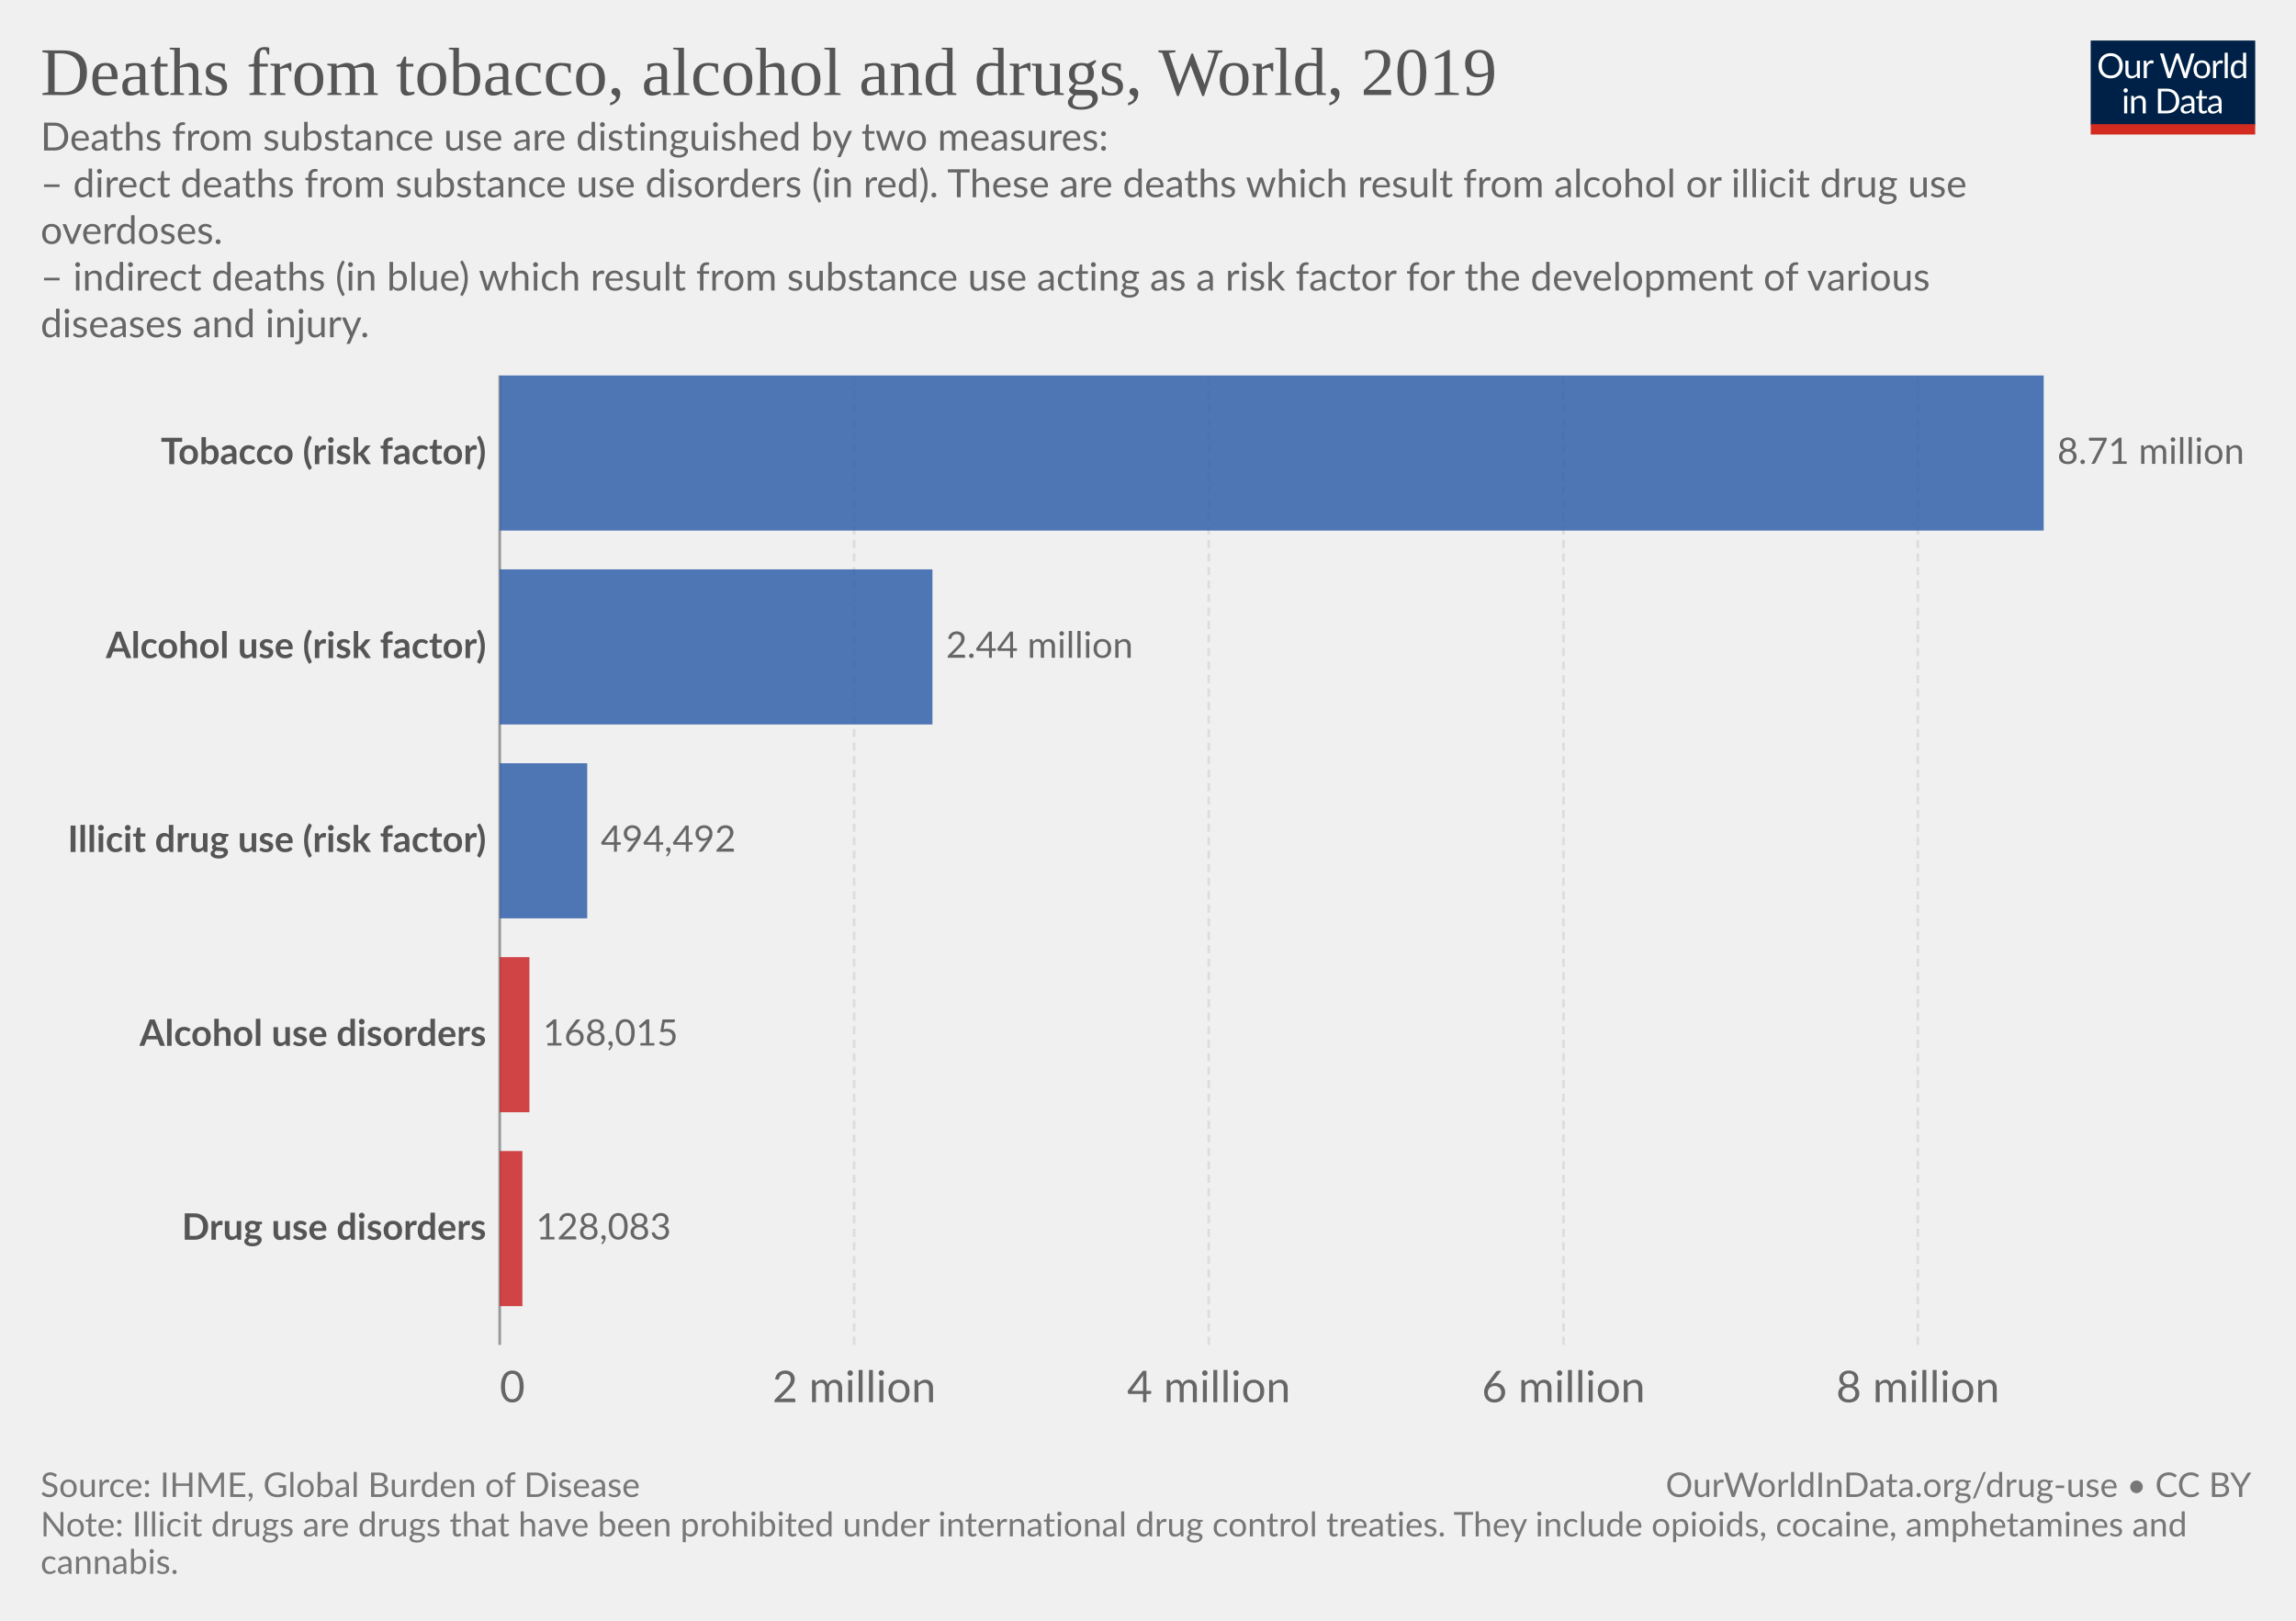
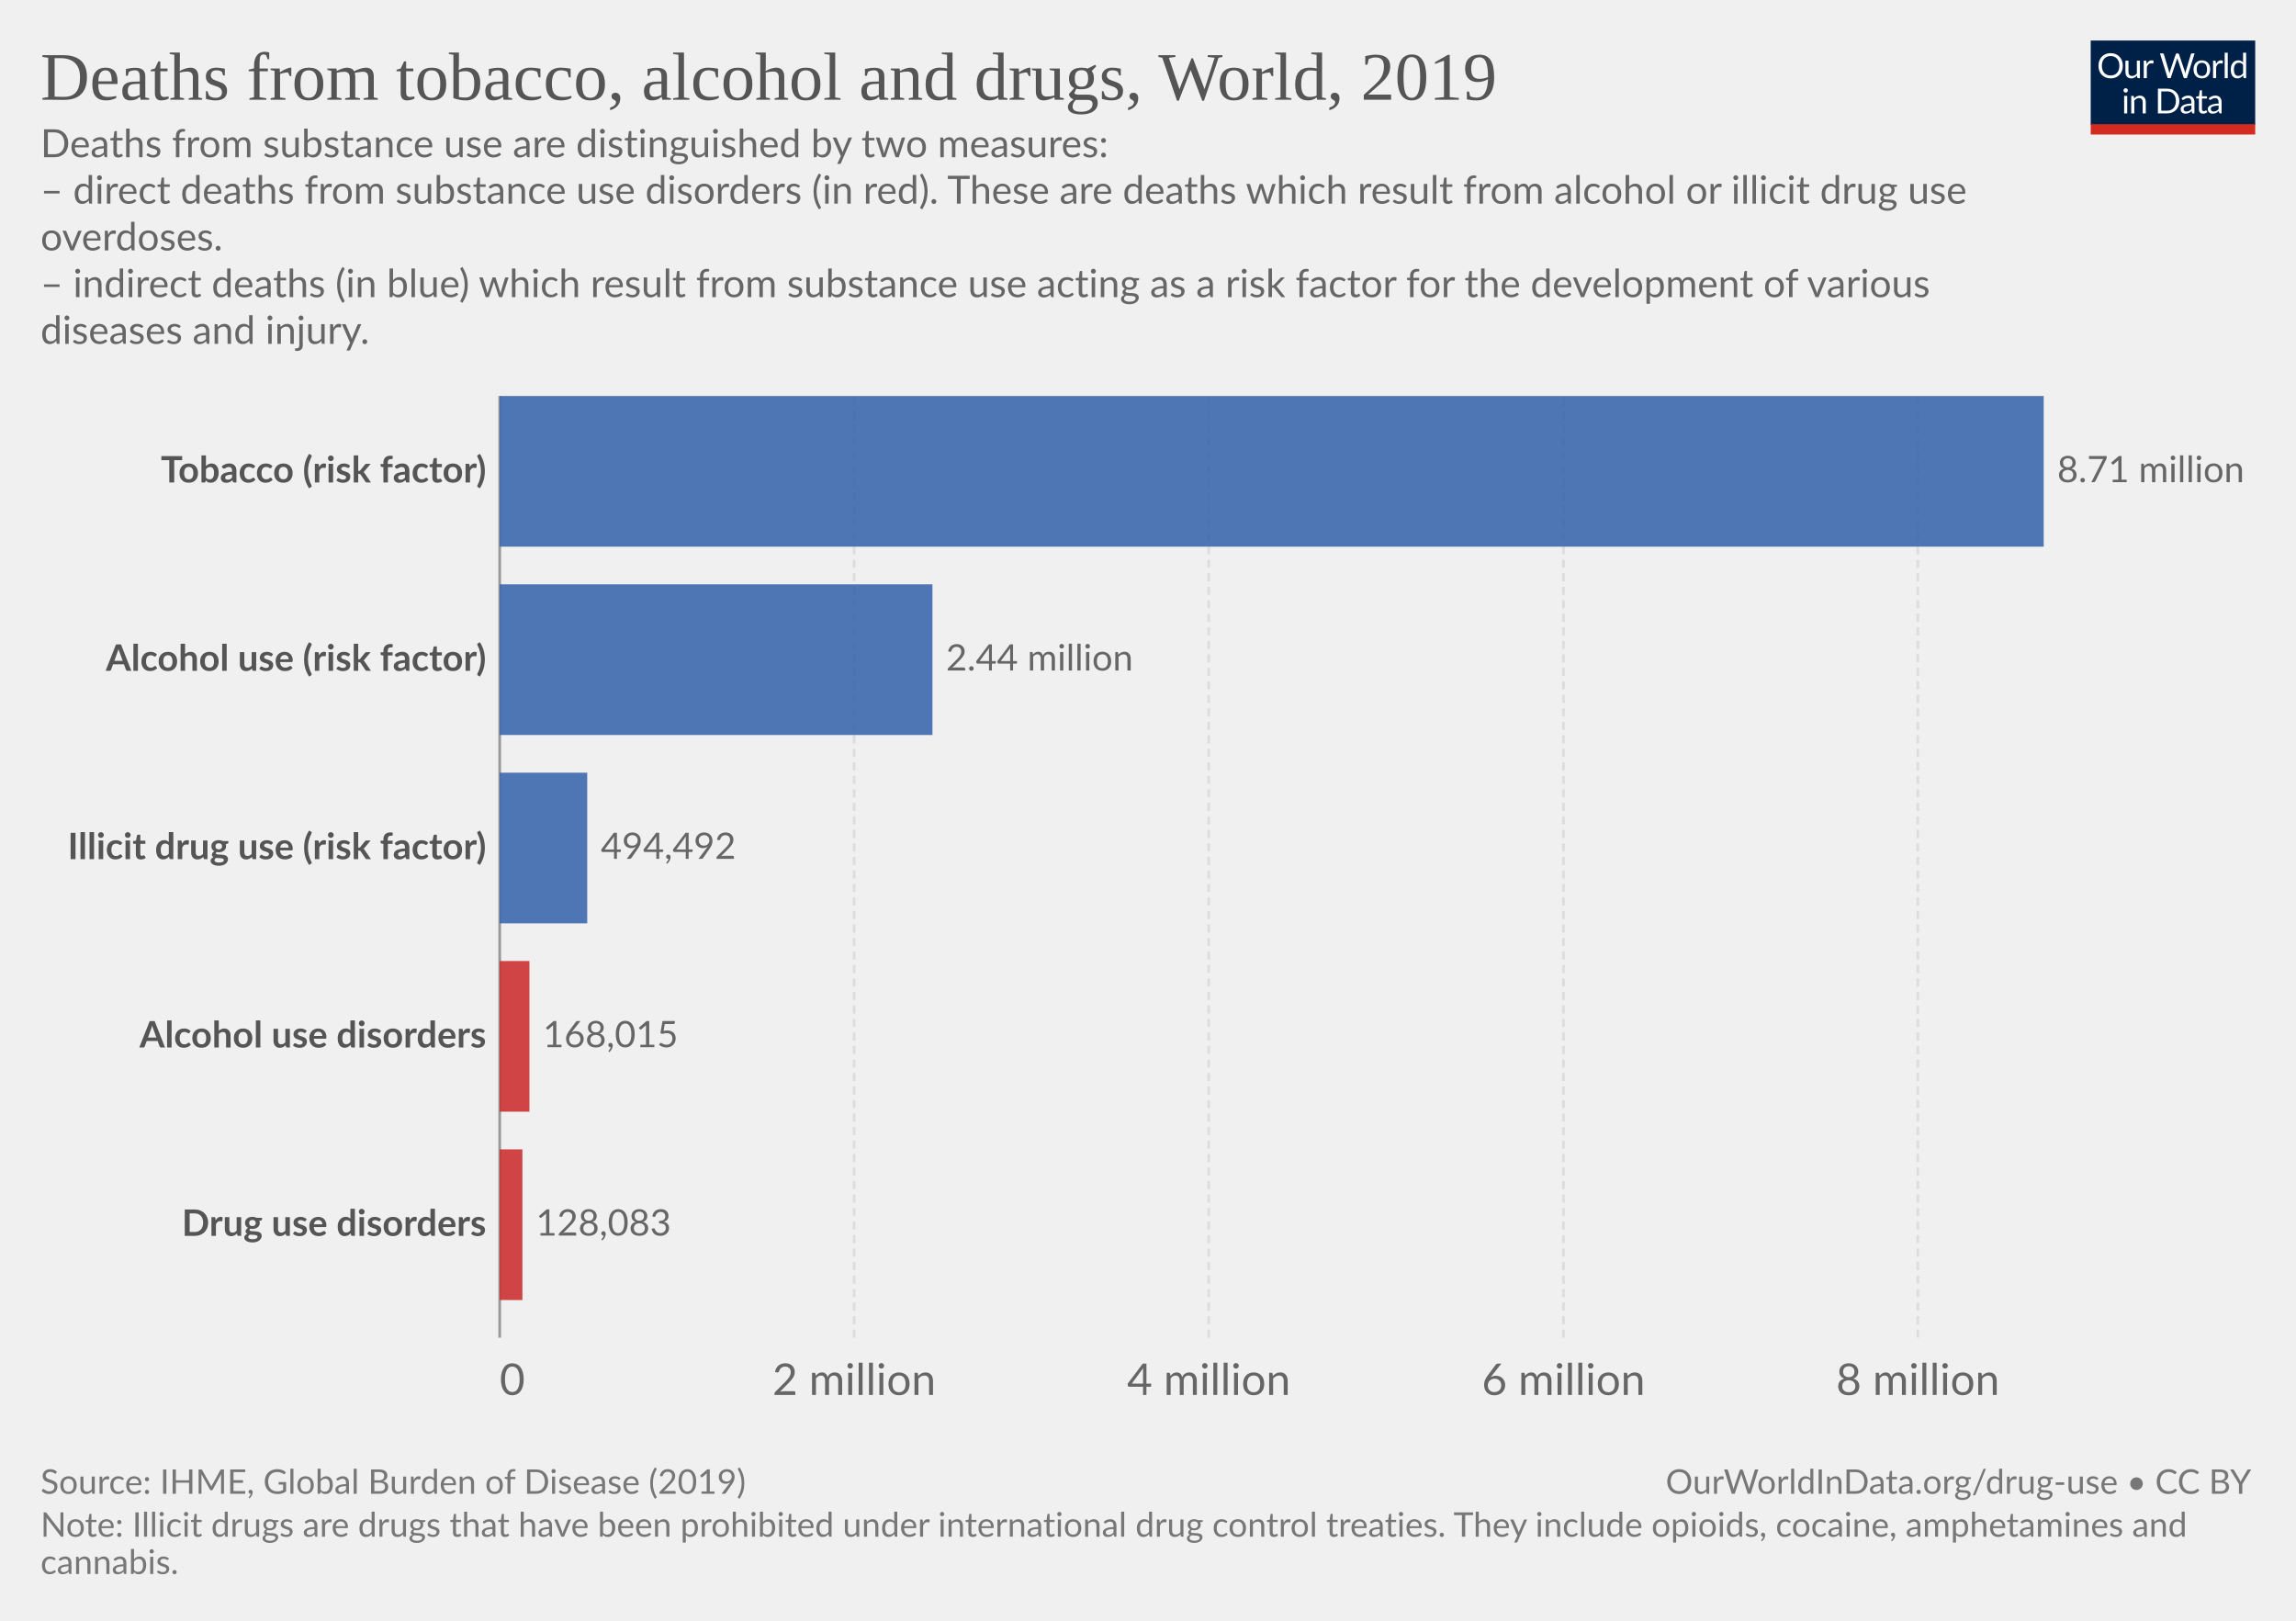
<svg xmlns="http://www.w3.org/2000/svg" version="1.1" style="font-family:Lato,'Helvetica Neue',Helvetica,Arial,sans-serif;font-size:18px;background-color:#fff;text-rendering:geometricPrecision;-webkit-font-smoothing:antialiased" width="850" height="600" viewBox="0 0 850 600">
  <g class="HeaderView">
    <g transform="matrix(.29 0 0 .29 774 15)">
      <svg className="owidLog" width="210" height="120" viewBox="0 0 210 120" fill="none">
        <g clip-path="url(#a)">
          <path d="M0 0h210v107.89H0V0z" fill="#002147" />
          <path d="M40.98 32.25c0 2.36-.38 4.53-1.12 6.51a14.26 14.26 0 0 1-8.1 8.4c-1.9.78-4.02 1.17-6.34 1.17a16.6 16.6 0 0 1-6.33-1.17 14.31 14.31 0 0 1-8.08-8.4 18.29 18.29 0 0 1-1.12-6.51c0-2.36.38-4.53 1.12-6.5.75-1.97 1.8-3.67 3.17-5.1a14.32 14.32 0 0 1 4.9-3.34c1.92-.8 4.03-1.19 6.34-1.19 2.32 0 4.43.4 6.34 1.19 1.92.8 3.56 1.9 4.93 3.34a14.87 14.87 0 0 1 3.17 5.1 18.1 18.1 0 0 1 1.12 6.5zm-4.38 0c0-1.94-.26-3.68-.8-5.22a10.91 10.91 0 0 0-2.24-3.89 9.68 9.68 0 0 0-3.52-2.46 11.95 11.95 0 0 0-4.62-.86c-1.68 0-3.21.28-4.6.86a9.88 9.88 0 0 0-3.54 2.46 10.91 10.91 0 0 0-2.24 3.9c-.53 1.53-.8 3.27-.8 5.2 0 1.94.27 3.68.8 5.22a11.17 11.17 0 0 0 2.24 3.9 10.01 10.01 0 0 0 3.55 2.44c1.38.56 2.9.83 4.6.83s3.24-.27 4.61-.83a9.8 9.8 0 0 0 3.52-2.44 11.17 11.17 0 0 0 2.25-3.9c.53-1.54.8-3.28.8-5.21zm26.22-6.54V48H60.5c-.56 0-.9-.27-1.05-.81l-.31-2.4a12.45 12.45 0 0 1-3.26 2.6c-1.2.64-2.58.96-4.13.96-1.22 0-2.3-.2-3.24-.6a6.52 6.52 0 0 1-2.33-1.7 7.37 7.37 0 0 1-1.43-2.67c-.3-1.04-.46-2.2-.46-3.45V25.7h3.91v14.22c0 1.68.38 2.99 1.15 3.91.77.93 1.96 1.39 3.54 1.39 1.16 0 2.24-.27 3.23-.82a10.42 10.42 0 0 0 2.8-2.28V25.7h3.91zm8.61 4.47a9.94 9.94 0 0 1 2.6-3.56 5.64 5.64 0 0 1 3.76-1.3c.47 0 .92.05 1.34.15.44.1.83.27 1.17.49l-.3 2.92c-.09.37-.3.55-.66.55-.2 0-.5-.04-.9-.13a6.21 6.21 0 0 0-3.24.18 4.23 4.23 0 0 0-1.47.92c-.42.4-.81.9-1.17 1.5-.33.58-.64 1.26-.92 2.02V48H67.7V25.71h2.25c.42 0 .72.08.88.25.16.16.27.44.33.83l.26 3.39zm61.16-13.7L122.75 48h-3.82l-7.99-24.05a21.95 21.95 0 0 1-.42-1.58 38.36 38.36 0 0 1-.44 1.58L102.05 48h-3.83L88.4 16.47h3.54c.38 0 .7.1.95.29.26.2.43.43.5.73l6.52 21.9.28 1.28.29 1.46.3-1.46.38-1.27 7.41-21.91c.1-.25.26-.48.51-.69.27-.22.58-.33.95-.33h1.23c.38 0 .69.1.92.29a1.77 1.77 0 0 1 .53.73l7.4 21.9a28.4 28.4 0 0 1 .68 2.62 29.52 29.52 0 0 1 .52-2.61l6.54-21.91a1.31 1.31 0 0 1 .48-.7c.27-.21.58-.32.95-.32h3.32zm9.35 8.88c1.63 0 3.1.27 4.4.82a9.43 9.43 0 0 1 5.46 5.94c.5 1.4.74 2.98.74 4.73 0 1.76-.25 3.34-.74 4.75a9.43 9.43 0 0 1-5.46 5.92c-1.3.52-2.77.79-4.4.79-1.64 0-3.12-.27-4.44-.8a9.42 9.42 0 0 1-3.35-2.3c-.92-1-1.63-2.2-2.13-3.61-.49-1.41-.73-3-.73-4.75s.24-3.33.73-4.73c.5-1.43 1.2-2.64 2.13-3.63a9.4 9.4 0 0 1 3.35-2.31c1.32-.55 2.8-.82 4.44-.82zm0 19.89c2.2 0 3.84-.73 4.93-2.2 1.08-1.48 1.63-3.54 1.63-6.18 0-2.66-.55-4.72-1.63-6.2-1.09-1.49-2.73-2.23-4.93-2.23-1.12 0-2.09.2-2.93.57a5.71 5.71 0 0 0-2.06 1.65 7.5 7.5 0 0 0-1.24 2.67c-.26 1.04-.4 2.22-.4 3.54 0 2.64.55 4.7 1.64 6.18 1.1 1.47 2.76 2.2 4.99 2.2zm17.97-15.07a9.94 9.94 0 0 1 2.6-3.56 5.64 5.64 0 0 1 3.76-1.3c.47 0 .91.05 1.34.15.44.1.83.27 1.16.49l-.28 2.92c-.09.37-.31.55-.66.55-.2 0-.5-.04-.9-.13a6.2 6.2 0 0 0-3.24.18 4.23 4.23 0 0 0-1.47.92c-.43.4-.82.9-1.17 1.5a13.1 13.1 0 0 0-.92 2.02V48h-3.94V25.71h2.24c.43 0 .72.08.88.25.17.16.28.44.33.83l.27 3.39zm15.04-14.59V48h-3.92V15.6h3.92zm19.55 15.43a6.22 6.22 0 0 0-2.38-2.05 6.7 6.7 0 0 0-2.86-.6c-2.07 0-3.66.75-4.77 2.23-1.12 1.48-1.68 3.6-1.68 6.33 0 1.46.13 2.7.38 3.74a7.29 7.29 0 0 0 1.1 2.56 4.35 4.35 0 0 0 1.78 1.45c.7.3 1.5.46 2.4.46 1.29 0 2.41-.3 3.36-.88a9.6 9.6 0 0 0 2.67-2.49V31.02zm3.91-15.43V48h-2.33c-.56 0-.9-.27-1.06-.81l-.35-2.71a12.13 12.13 0 0 1-3.25 2.77 8.28 8.28 0 0 1-4.23 1.06 7.31 7.31 0 0 1-6.14-2.9c-.73-.96-1.3-2.15-1.69-3.57a18.35 18.35 0 0 1 .07-9.48 11.29 11.29 0 0 1 1.89-3.7 8.7 8.7 0 0 1 7.06-3.34 7.96 7.96 0 0 1 6.12 2.62V15.59h3.91zM46.61 70.71V93H42.7V70.71h3.91zm.84-7c0 .39-.08.75-.24 1.09a2.81 2.81 0 0 1-1.52 1.47 2.67 2.67 0 0 1-2.16 0 2.9 2.9 0 0 1-1.45-1.47 2.67 2.67 0 0 1 0-2.16c.15-.35.35-.65.6-.9.25-.27.53-.47.85-.62a2.67 2.67 0 0 1 2.16 0c.35.15.65.35.9.62.27.25.47.55.62.9.16.34.24.7.24 1.08zm7.97 10.24c.49-.54 1-1.04 1.54-1.48a9.85 9.85 0 0 1 3.66-1.84 8.96 8.96 0 0 1 5.43.35c.94.4 1.72.97 2.33 1.71a7.36 7.36 0 0 1 1.43 2.67c.32 1.04.49 2.19.49 3.45V93h-3.94V78.81c0-1.69-.4-3-1.17-3.92-.76-.93-1.93-1.4-3.5-1.4a6.6 6.6 0 0 0-3.25.83c-1 .56-1.92 1.31-2.77 2.27V93h-3.94V70.71h2.35c.56 0 .9.28 1.04.82l.3 2.42zm57.7 3.3c0 2.36-.37 4.5-1.11 6.44a14.3 14.3 0 0 1-3.17 4.98 14.1 14.1 0 0 1-4.93 3.2c-1.9.76-4.02 1.13-6.33 1.13H85.8V61.47h11.77c2.31 0 4.42.39 6.33 1.15a13.8 13.8 0 0 1 8.1 8.18 17.75 17.75 0 0 1 1.12 6.45zm-4.37 0c0-1.94-.26-3.67-.8-5.2a10.94 10.94 0 0 0-2.23-3.87 9.57 9.57 0 0 0-3.53-2.42 12.23 12.23 0 0 0-4.61-.83h-7.5v24.62h7.5c1.7 0 3.24-.28 4.61-.84a9.7 9.7 0 0 0 3.53-2.4 10.94 10.94 0 0 0 2.24-3.87c.53-1.53.8-3.26.8-5.2zm19.8 5.72c-1.8.06-3.34.2-4.62.44-1.26.22-2.3.51-3.1.88-.8.36-1.37.8-1.74 1.3-.35.5-.53 1.05-.53 1.67 0 .58.1 1.1.3 1.52a3 3 0 0 0 .76 1.05c.34.27.73.46 1.17.6a6.13 6.13 0 0 0 1.45.17 7.28 7.28 0 0 0 3.5-.81 11.95 11.95 0 0 0 2.82-2.2v-4.62zm-12.65-9.11a12.73 12.73 0 0 1 3.98-2.66c1.43-.59 3-.88 4.73-.88 1.25 0 2.36.2 3.33.61a6.81 6.81 0 0 1 3.94 4.38c.33 1.04.5 2.19.5 3.43V93h-1.74a1.8 1.8 0 0 1-.88-.18c-.2-.13-.36-.38-.48-.74l-.44-2.12-1.72 1.46a9.48 9.48 0 0 1-3.74 1.7c-.69.15-1.46.23-2.3.23-.87 0-1.69-.12-2.45-.35a5.34 5.34 0 0 1-3.34-2.93 6.64 6.64 0 0 1-.49-2.64c0-.88.25-1.72.73-2.53a6.33 6.33 0 0 1 2.35-2.17c1.09-.63 2.5-1.15 4.25-1.54 1.75-.41 3.89-.65 6.42-.7v-1.75c0-1.73-.37-3.03-1.12-3.91-.75-.9-1.84-1.34-3.28-1.34-.97 0-1.78.12-2.44.37-.64.23-1.2.5-1.7.81l-1.23.82c-.33.23-.67.35-1 .35-.27 0-.5-.07-.69-.2a2.1 2.1 0 0 1-.48-.53l-.7-1.25zm27.67 19.5c-1.76 0-3.12-.5-4.07-1.48-.94-.98-1.41-2.4-1.41-4.25V74h-2.68a.9.9 0 0 1-.6-.2c-.16-.14-.24-.36-.24-.66v-1.56l3.65-.46.9-6.89a.9.9 0 0 1 .29-.52.88.88 0 0 1 .62-.22H142v7.67h6.44V74H142v13.38c0 .94.22 1.63.68 2.09.45.45 1.04.68 1.76.68a3.21 3.21 0 0 0 1.85-.53l.55-.35c.16-.12.3-.18.41-.18.2 0 .4.13.55.38l1.15 1.87a7.45 7.45 0 0 1-2.44 1.5 8.53 8.53 0 0 1-2.95.52zm19.68-10.4c-1.8.07-3.34.21-4.62.45-1.26.22-2.3.51-3.1.88-.8.36-1.37.8-1.74 1.3-.35.5-.53 1.05-.53 1.67 0 .58.1 1.1.3 1.52a2.9 2.9 0 0 0 .76 1.05c.34.27.73.46 1.17.6a6.13 6.13 0 0 0 1.45.17 7.3 7.3 0 0 0 3.5-.81 12.04 12.04 0 0 0 2.82-2.2v-4.62zm-12.65-9.1a12.72 12.72 0 0 1 3.99-2.66c1.42-.59 3-.88 4.72-.88 1.25 0 2.36.2 3.33.61a6.81 6.81 0 0 1 3.94 4.38c.33 1.04.5 2.19.5 3.43V93h-1.74a1.8 1.8 0 0 1-.88-.18c-.2-.13-.36-.38-.48-.74l-.44-2.12-1.72 1.46a9.48 9.48 0 0 1-3.74 1.7c-.69.15-1.46.23-2.3.23-.87 0-1.69-.12-2.45-.35a5.33 5.33 0 0 1-3.34-2.93 6.62 6.62 0 0 1-.49-2.64c0-.88.25-1.72.73-2.53a6.33 6.33 0 0 1 2.35-2.17c1.09-.63 2.5-1.15 4.25-1.54a31.2 31.2 0 0 1 6.42-.7v-1.75c0-1.73-.37-3.03-1.12-3.91-.75-.9-1.84-1.34-3.28-1.34-.97 0-1.78.12-2.44.37-.64.23-1.2.5-1.7.81l-1.22.82c-.34.23-.68.35-1.02.35-.26 0-.49-.07-.68-.2a1.88 1.88 0 0 1-.48-.53l-.7-1.25zM40.98 32.25c0 2.36-.38 4.53-1.12 6.51a14.26 14.26 0 0 1-8.1 8.4c-1.9.78-4.02 1.17-6.34 1.17a16.6 16.6 0 0 1-6.33-1.17 14.31 14.31 0 0 1-8.08-8.4 18.29 18.29 0 0 1-1.12-6.51c0-2.36.38-4.53 1.12-6.5.75-1.97 1.8-3.67 3.17-5.1a14.32 14.32 0 0 1 4.9-3.34c1.92-.8 4.03-1.19 6.34-1.19 2.32 0 4.43.4 6.34 1.19 1.92.8 3.56 1.9 4.93 3.34a14.87 14.87 0 0 1 3.17 5.1 18.1 18.1 0 0 1 1.12 6.5zm-4.38 0c0-1.94-.26-3.68-.8-5.22a10.91 10.91 0 0 0-2.24-3.89 9.68 9.68 0 0 0-3.52-2.46 11.95 11.95 0 0 0-4.62-.86c-1.68 0-3.21.28-4.6.86a9.88 9.88 0 0 0-3.54 2.46 10.91 10.91 0 0 0-2.24 3.9c-.53 1.53-.8 3.27-.8 5.2 0 1.94.27 3.68.8 5.22a11.17 11.17 0 0 0 2.24 3.9 10.01 10.01 0 0 0 3.55 2.44c1.38.56 2.9.83 4.6.83s3.24-.27 4.61-.83a9.8 9.8 0 0 0 3.52-2.44 11.17 11.17 0 0 0 2.25-3.9c.53-1.54.8-3.28.8-5.21zm26.22-6.54V48H60.5c-.56 0-.9-.27-1.05-.81l-.31-2.4a12.45 12.45 0 0 1-3.26 2.6c-1.2.64-2.58.96-4.13.96-1.22 0-2.3-.2-3.24-.6a6.52 6.52 0 0 1-2.33-1.7 7.37 7.37 0 0 1-1.43-2.67c-.3-1.04-.46-2.2-.46-3.45V25.7h3.91v14.22c0 1.68.38 2.99 1.15 3.91.77.93 1.96 1.39 3.54 1.39 1.16 0 2.24-.27 3.23-.82a10.42 10.42 0 0 0 2.8-2.28V25.7h3.91zm8.61 4.47a9.94 9.94 0 0 1 2.6-3.56 5.64 5.64 0 0 1 3.76-1.3c.47 0 .92.05 1.34.15.44.1.83.27 1.17.49l-.3 2.92c-.09.37-.3.55-.66.55-.2 0-.5-.04-.9-.13a6.21 6.21 0 0 0-3.24.18 4.23 4.23 0 0 0-1.47.92c-.42.4-.81.9-1.17 1.5-.33.58-.64 1.26-.92 2.02V48H67.7V25.71h2.25c.42 0 .72.08.88.25.16.16.27.44.33.83l.26 3.39zm61.16-13.7L122.75 48h-3.82l-7.99-24.05a21.95 21.95 0 0 1-.42-1.58 38.36 38.36 0 0 1-.44 1.58L102.05 48h-3.83L88.4 16.47h3.54c.38 0 .7.1.95.29.26.2.43.43.5.73l6.52 21.9.28 1.28.29 1.46.3-1.46.38-1.27 7.41-21.91c.1-.25.26-.48.51-.69.27-.22.58-.33.95-.33h1.23c.38 0 .69.1.92.29a1.77 1.77 0 0 1 .53.73l7.4 21.9a28.4 28.4 0 0 1 .68 2.62 29.52 29.52 0 0 1 .52-2.61l6.54-21.91a1.31 1.31 0 0 1 .48-.7c.27-.21.58-.32.95-.32h3.32zm9.35 8.88c1.63 0 3.1.27 4.4.82a9.43 9.43 0 0 1 5.46 5.94c.5 1.4.74 2.98.74 4.73 0 1.76-.25 3.34-.74 4.75a9.43 9.43 0 0 1-5.46 5.92c-1.3.52-2.77.79-4.4.79-1.64 0-3.12-.27-4.44-.8a9.42 9.42 0 0 1-3.35-2.3c-.92-1-1.63-2.2-2.13-3.61-.49-1.41-.73-3-.73-4.75s.24-3.33.73-4.73c.5-1.43 1.2-2.64 2.13-3.63a9.4 9.4 0 0 1 3.35-2.31c1.32-.55 2.8-.82 4.44-.82zm0 19.89c2.2 0 3.84-.73 4.93-2.2 1.08-1.48 1.63-3.54 1.63-6.18 0-2.66-.55-4.72-1.63-6.2-1.09-1.49-2.73-2.23-4.93-2.23-1.12 0-2.09.2-2.93.57a5.71 5.71 0 0 0-2.06 1.65 7.5 7.5 0 0 0-1.24 2.67c-.26 1.04-.4 2.22-.4 3.54 0 2.64.55 4.7 1.64 6.18 1.1 1.47 2.76 2.2 4.99 2.2zm17.97-15.07a9.94 9.94 0 0 1 2.6-3.56 5.64 5.64 0 0 1 3.76-1.3c.47 0 .91.05 1.34.15.44.1.83.27 1.16.49l-.28 2.92c-.09.37-.31.55-.66.55-.2 0-.5-.04-.9-.13a6.2 6.2 0 0 0-3.24.18 4.23 4.23 0 0 0-1.47.92c-.43.4-.82.9-1.17 1.5a13.1 13.1 0 0 0-.92 2.02V48h-3.94V25.71h2.24c.43 0 .72.08.88.25.17.16.28.44.33.83l.27 3.39zm15.04-14.59V48h-3.92V15.6h3.92zm19.55 15.43a6.22 6.22 0 0 0-2.38-2.05 6.7 6.7 0 0 0-2.86-.6c-2.07 0-3.66.75-4.77 2.23-1.12 1.48-1.68 3.6-1.68 6.33 0 1.46.13 2.7.38 3.74a7.29 7.29 0 0 0 1.1 2.56 4.35 4.35 0 0 0 1.78 1.45c.7.3 1.5.46 2.4.46 1.29 0 2.41-.3 3.36-.88a9.6 9.6 0 0 0 2.67-2.49V31.02zm3.91-15.43V48h-2.33c-.56 0-.9-.27-1.06-.81l-.35-2.71a12.13 12.13 0 0 1-3.25 2.77 8.28 8.28 0 0 1-4.23 1.06 7.31 7.31 0 0 1-6.14-2.9c-.73-.96-1.3-2.15-1.69-3.57a18.35 18.35 0 0 1 .07-9.48 11.29 11.29 0 0 1 1.89-3.7 8.7 8.7 0 0 1 7.06-3.34 7.96 7.96 0 0 1 6.12 2.62V15.59h3.91zM46.61 70.71V93H42.7V70.71h3.91zm.84-7c0 .39-.08.75-.24 1.09a2.81 2.81 0 0 1-1.52 1.47 2.67 2.67 0 0 1-2.16 0 2.9 2.9 0 0 1-1.45-1.47 2.67 2.67 0 0 1 0-2.16c.15-.35.35-.65.6-.9.25-.27.53-.47.85-.62a2.67 2.67 0 0 1 2.16 0c.35.15.65.35.9.62.27.25.47.55.62.9.16.34.24.7.24 1.08zm7.97 10.24c.49-.54 1-1.04 1.54-1.48a9.85 9.85 0 0 1 3.66-1.84 8.96 8.96 0 0 1 5.43.35c.94.4 1.72.97 2.33 1.71a7.36 7.36 0 0 1 1.43 2.67c.32 1.04.49 2.19.49 3.45V93h-3.94V78.81c0-1.69-.4-3-1.17-3.92-.76-.93-1.93-1.4-3.5-1.4a6.6 6.6 0 0 0-3.25.83c-1 .56-1.92 1.31-2.77 2.27V93h-3.94V70.71h2.35c.56 0 .9.28 1.04.82l.3 2.42zm57.7 3.3c0 2.36-.37 4.5-1.11 6.44a14.3 14.3 0 0 1-3.17 4.98 14.1 14.1 0 0 1-4.93 3.2c-1.9.76-4.02 1.13-6.33 1.13H85.8V61.47h11.77c2.31 0 4.42.39 6.33 1.15a13.8 13.8 0 0 1 8.1 8.18 17.75 17.75 0 0 1 1.12 6.45zm-4.37 0c0-1.94-.26-3.67-.8-5.2a10.94 10.94 0 0 0-2.23-3.87 9.57 9.57 0 0 0-3.53-2.42 12.23 12.23 0 0 0-4.61-.83h-7.5v24.62h7.5c1.7 0 3.24-.28 4.61-.84a9.7 9.7 0 0 0 3.53-2.4 10.94 10.94 0 0 0 2.24-3.87c.53-1.53.8-3.26.8-5.2zm19.8 5.72c-1.8.06-3.34.2-4.62.44-1.26.22-2.3.51-3.1.88-.8.36-1.37.8-1.74 1.3-.35.5-.53 1.05-.53 1.67 0 .58.1 1.1.3 1.52a3 3 0 0 0 .76 1.05c.34.27.73.46 1.17.6a6.13 6.13 0 0 0 1.45.17 7.28 7.28 0 0 0 3.5-.81 11.95 11.95 0 0 0 2.82-2.2v-4.62zm-12.65-9.11a12.73 12.73 0 0 1 3.98-2.66c1.43-.59 3-.88 4.73-.88 1.25 0 2.36.2 3.33.61a6.81 6.81 0 0 1 3.94 4.38c.33 1.04.5 2.19.5 3.43V93h-1.74a1.8 1.8 0 0 1-.88-.18c-.2-.13-.36-.38-.48-.74l-.44-2.12-1.72 1.46a9.48 9.48 0 0 1-3.74 1.7c-.69.15-1.46.23-2.3.23-.87 0-1.69-.12-2.45-.35a5.34 5.34 0 0 1-3.34-2.93 6.64 6.64 0 0 1-.49-2.64c0-.88.25-1.72.73-2.53a6.33 6.33 0 0 1 2.35-2.17c1.09-.63 2.5-1.15 4.25-1.54 1.75-.41 3.89-.65 6.42-.7v-1.75c0-1.73-.37-3.03-1.12-3.91-.75-.9-1.84-1.34-3.28-1.34-.97 0-1.78.12-2.44.37-.64.23-1.2.5-1.7.81l-1.23.82c-.33.23-.67.35-1 .35-.27 0-.5-.07-.69-.2a2.1 2.1 0 0 1-.48-.53l-.7-1.25zm27.67 19.5c-1.76 0-3.12-.5-4.07-1.48-.94-.98-1.41-2.4-1.41-4.25V74h-2.68a.9.9 0 0 1-.6-.2c-.16-.14-.24-.36-.24-.66v-1.56l3.65-.46.9-6.89a.9.9 0 0 1 .29-.52.88.88 0 0 1 .62-.22H142v7.67h6.44V74H142v13.38c0 .94.22 1.63.68 2.09.45.45 1.04.68 1.76.68a3.21 3.21 0 0 0 1.85-.53l.55-.35c.16-.12.3-.18.41-.18.2 0 .4.13.55.38l1.15 1.87a7.45 7.45 0 0 1-2.44 1.5 8.53 8.53 0 0 1-2.95.52zm19.68-10.4c-1.8.07-3.34.21-4.62.45-1.26.22-2.3.51-3.1.88-.8.36-1.37.8-1.74 1.3-.35.5-.53 1.05-.53 1.67 0 .58.1 1.1.3 1.52a2.9 2.9 0 0 0 .76 1.05c.34.27.73.46 1.17.6a6.13 6.13 0 0 0 1.45.17 7.3 7.3 0 0 0 3.5-.81 12.04 12.04 0 0 0 2.82-2.2v-4.62zm-12.65-9.1a12.72 12.72 0 0 1 3.99-2.66c1.42-.59 3-.88 4.72-.88 1.25 0 2.36.2 3.33.61a6.81 6.81 0 0 1 3.94 4.38c.33 1.04.5 2.19.5 3.43V93h-1.74a1.8 1.8 0 0 1-.88-.18c-.2-.13-.36-.38-.48-.74l-.44-2.12-1.72 1.46a9.48 9.48 0 0 1-3.74 1.7c-.69.15-1.46.23-2.3.23-.87 0-1.69-.12-2.45-.35a5.33 5.33 0 0 1-3.34-2.93 6.62 6.62 0 0 1-.49-2.64c0-.88.25-1.72.73-2.53a6.33 6.33 0 0 1 2.35-2.17c1.09-.63 2.5-1.15 4.25-1.54a31.2 31.2 0 0 1 6.42-.7v-1.75c0-1.73-.37-3.03-1.12-3.91-.75-.9-1.84-1.34-3.28-1.34-.97 0-1.78.12-2.44.37-.64.23-1.2.5-1.7.81l-1.22.82c-.34.23-.68.35-1.02.35-.26 0-.49-.07-.68-.2a1.88 1.88 0 0 1-.48-.53l-.7-1.25zM40.98 32.25c0 2.36-.38 4.53-1.12 6.51a14.26 14.26 0 0 1-8.1 8.4c-1.9.78-4.02 1.17-6.34 1.17a16.6 16.6 0 0 1-6.33-1.17 14.31 14.31 0 0 1-8.08-8.4 18.29 18.29 0 0 1-1.12-6.51c0-2.36.38-4.53 1.12-6.5.75-1.97 1.8-3.67 3.17-5.1a14.32 14.32 0 0 1 4.9-3.34c1.92-.8 4.03-1.19 6.34-1.19 2.32 0 4.43.4 6.34 1.19 1.92.8 3.56 1.9 4.93 3.34a14.87 14.87 0 0 1 3.17 5.1 18.1 18.1 0 0 1 1.12 6.5zm-4.38 0c0-1.94-.26-3.68-.8-5.22a10.91 10.91 0 0 0-2.24-3.89 9.68 9.68 0 0 0-3.52-2.46 11.95 11.95 0 0 0-4.62-.86c-1.68 0-3.21.28-4.6.86a9.88 9.88 0 0 0-3.54 2.46 10.91 10.91 0 0 0-2.24 3.9c-.53 1.53-.8 3.27-.8 5.2 0 1.94.27 3.68.8 5.22a11.17 11.17 0 0 0 2.24 3.9 10.01 10.01 0 0 0 3.55 2.44c1.38.56 2.9.83 4.6.83s3.24-.27 4.61-.83a9.8 9.8 0 0 0 3.52-2.44 11.17 11.17 0 0 0 2.25-3.9c.53-1.54.8-3.28.8-5.21zm26.22-6.54V48H60.5c-.56 0-.9-.27-1.05-.81l-.31-2.4a12.45 12.45 0 0 1-3.26 2.6c-1.2.64-2.58.96-4.13.96-1.22 0-2.3-.2-3.24-.6a6.52 6.52 0 0 1-2.33-1.7 7.37 7.37 0 0 1-1.43-2.67c-.3-1.04-.46-2.2-.46-3.45V25.7h3.91v14.22c0 1.68.38 2.99 1.15 3.91.77.93 1.96 1.39 3.54 1.39 1.16 0 2.24-.27 3.23-.82a10.42 10.42 0 0 0 2.8-2.28V25.7h3.91zm8.61 4.47a9.94 9.94 0 0 1 2.6-3.56 5.64 5.64 0 0 1 3.76-1.3c.47 0 .92.05 1.34.15.44.1.83.27 1.17.49l-.3 2.92c-.09.37-.3.55-.66.55-.2 0-.5-.04-.9-.13a6.21 6.21 0 0 0-3.24.18 4.23 4.23 0 0 0-1.47.92c-.42.4-.81.9-1.17 1.5-.33.58-.64 1.26-.92 2.02V48H67.7V25.71h2.25c.42 0 .72.08.88.25.16.16.27.44.33.83l.26 3.39zm61.16-13.7L122.75 48h-3.82l-7.99-24.05a21.95 21.95 0 0 1-.42-1.58 38.36 38.36 0 0 1-.44 1.58L102.05 48h-3.83L88.4 16.47h3.54c.38 0 .7.1.95.29.26.2.43.43.5.73l6.52 21.9.28 1.28.29 1.46.3-1.46.38-1.27 7.41-21.91c.1-.25.26-.48.51-.69.27-.22.58-.33.95-.33h1.23c.38 0 .69.1.92.29a1.77 1.77 0 0 1 .53.73l7.4 21.9a28.4 28.4 0 0 1 .68 2.62 29.52 29.52 0 0 1 .52-2.61l6.54-21.91a1.31 1.31 0 0 1 .48-.7c.27-.21.58-.32.95-.32h3.32zm9.35 8.88c1.63 0 3.1.27 4.4.82a9.43 9.43 0 0 1 5.46 5.94c.5 1.4.74 2.98.74 4.73 0 1.76-.25 3.34-.74 4.75a9.43 9.43 0 0 1-5.46 5.92c-1.3.52-2.77.79-4.4.79-1.64 0-3.12-.27-4.44-.8a9.42 9.42 0 0 1-3.35-2.3c-.92-1-1.63-2.2-2.13-3.61-.49-1.41-.73-3-.73-4.75s.24-3.33.73-4.73c.5-1.43 1.2-2.64 2.13-3.63a9.4 9.4 0 0 1 3.35-2.31c1.32-.55 2.8-.82 4.44-.82zm0 19.89c2.2 0 3.84-.73 4.93-2.2 1.08-1.48 1.63-3.54 1.63-6.18 0-2.66-.55-4.72-1.63-6.2-1.09-1.49-2.73-2.23-4.93-2.23-1.12 0-2.09.2-2.93.57a5.71 5.71 0 0 0-2.06 1.65 7.5 7.5 0 0 0-1.24 2.67c-.26 1.04-.4 2.22-.4 3.54 0 2.64.55 4.7 1.64 6.18 1.1 1.47 2.76 2.2 4.99 2.2zm17.97-15.07a9.94 9.94 0 0 1 2.6-3.56 5.64 5.64 0 0 1 3.76-1.3c.47 0 .91.05 1.34.15.44.1.83.27 1.16.49l-.28 2.92c-.09.37-.31.55-.66.55-.2 0-.5-.04-.9-.13a6.2 6.2 0 0 0-3.24.18 4.23 4.23 0 0 0-1.47.92c-.43.4-.82.9-1.17 1.5a13.1 13.1 0 0 0-.92 2.02V48h-3.94V25.71h2.24c.43 0 .72.08.88.25.17.16.28.44.33.83l.27 3.39zm15.04-14.59V48h-3.92V15.6h3.92zm19.55 15.43a6.22 6.22 0 0 0-2.38-2.05 6.7 6.7 0 0 0-2.86-.6c-2.07 0-3.66.75-4.77 2.23-1.12 1.48-1.68 3.6-1.68 6.33 0 1.46.13 2.7.38 3.74a7.29 7.29 0 0 0 1.1 2.56 4.35 4.35 0 0 0 1.78 1.45c.7.3 1.5.46 2.4.46 1.29 0 2.41-.3 3.36-.88a9.6 9.6 0 0 0 2.67-2.49V31.02zm3.91-15.43V48h-2.33c-.56 0-.9-.27-1.06-.81l-.35-2.71a12.13 12.13 0 0 1-3.25 2.77 8.28 8.28 0 0 1-4.23 1.06 7.31 7.31 0 0 1-6.14-2.9c-.73-.96-1.3-2.15-1.69-3.57a18.35 18.35 0 0 1 .07-9.48 11.29 11.29 0 0 1 1.89-3.7 8.7 8.7 0 0 1 7.06-3.34 7.96 7.96 0 0 1 6.12 2.62V15.59h3.91zM46.61 70.71V93H42.7V70.71h3.91zm.84-7c0 .39-.08.75-.24 1.09a2.81 2.81 0 0 1-1.52 1.47 2.67 2.67 0 0 1-2.16 0 2.9 2.9 0 0 1-1.45-1.47 2.67 2.67 0 0 1 0-2.16c.15-.35.35-.65.6-.9.25-.27.53-.47.85-.62a2.67 2.67 0 0 1 2.16 0c.35.15.65.35.9.62.27.25.47.55.62.9.16.34.24.7.24 1.08zm7.97 10.24c.49-.54 1-1.04 1.54-1.48a9.85 9.85 0 0 1 3.66-1.84 8.96 8.96 0 0 1 5.43.35c.94.4 1.72.97 2.33 1.71a7.36 7.36 0 0 1 1.43 2.67c.32 1.04.49 2.19.49 3.45V93h-3.94V78.81c0-1.69-.4-3-1.17-3.92-.76-.93-1.93-1.4-3.5-1.4a6.6 6.6 0 0 0-3.25.83c-1 .56-1.92 1.31-2.77 2.27V93h-3.94V70.71h2.35c.56 0 .9.28 1.04.82l.3 2.42zm57.7 3.3c0 2.36-.37 4.5-1.11 6.44a14.3 14.3 0 0 1-3.17 4.98 14.1 14.1 0 0 1-4.93 3.2c-1.9.76-4.02 1.13-6.33 1.13H85.8V61.47h11.77c2.31 0 4.42.39 6.33 1.15a13.8 13.8 0 0 1 8.1 8.18 17.75 17.75 0 0 1 1.12 6.45zm-4.37 0c0-1.94-.26-3.67-.8-5.2a10.94 10.94 0 0 0-2.23-3.87 9.57 9.57 0 0 0-3.53-2.42 12.23 12.23 0 0 0-4.61-.83h-7.5v24.62h7.5c1.7 0 3.24-.28 4.61-.84a9.7 9.7 0 0 0 3.53-2.4 10.94 10.94 0 0 0 2.24-3.87c.53-1.53.8-3.26.8-5.2zm19.8 5.72c-1.8.06-3.34.2-4.62.44-1.26.22-2.3.51-3.1.88-.8.36-1.37.8-1.74 1.3-.35.5-.53 1.05-.53 1.67 0 .58.1 1.1.3 1.52a3 3 0 0 0 .76 1.05c.34.27.73.46 1.17.6a6.13 6.13 0 0 0 1.45.17 7.28 7.28 0 0 0 3.5-.81 11.95 11.95 0 0 0 2.82-2.2v-4.62zm-12.65-9.11a12.73 12.73 0 0 1 3.98-2.66c1.43-.59 3-.88 4.73-.88 1.25 0 2.36.2 3.33.61a6.81 6.81 0 0 1 3.94 4.38c.33 1.04.5 2.19.5 3.43V93h-1.74a1.8 1.8 0 0 1-.88-.18c-.2-.13-.36-.38-.48-.74l-.44-2.12-1.72 1.46a9.48 9.48 0 0 1-3.74 1.7c-.69.15-1.46.23-2.3.23-.87 0-1.69-.12-2.45-.35a5.34 5.34 0 0 1-3.34-2.93 6.64 6.64 0 0 1-.49-2.64c0-.88.25-1.72.73-2.53a6.33 6.33 0 0 1 2.35-2.17c1.09-.63 2.5-1.15 4.25-1.54 1.75-.41 3.89-.65 6.42-.7v-1.75c0-1.73-.37-3.03-1.12-3.91-.75-.9-1.84-1.34-3.28-1.34-.97 0-1.78.12-2.44.37-.64.23-1.2.5-1.7.81l-1.23.82c-.33.23-.67.35-1 .35-.27 0-.5-.07-.69-.2a2.1 2.1 0 0 1-.48-.53l-.7-1.25zm27.67 19.5c-1.76 0-3.12-.5-4.07-1.48-.94-.98-1.41-2.4-1.41-4.25V74h-2.68a.9.9 0 0 1-.6-.2c-.16-.14-.24-.36-.24-.66v-1.56l3.65-.46.9-6.89a.9.9 0 0 1 .29-.52.88.88 0 0 1 .62-.22H142v7.67h6.44V74H142v13.38c0 .94.22 1.63.68 2.09.45.45 1.04.68 1.76.68a3.21 3.21 0 0 0 1.85-.53l.55-.35c.16-.12.3-.18.41-.18.2 0 .4.13.55.38l1.15 1.87a7.45 7.45 0 0 1-2.44 1.5 8.53 8.53 0 0 1-2.95.52zm19.68-10.4c-1.8.07-3.34.21-4.62.45-1.26.22-2.3.51-3.1.88-.8.36-1.37.8-1.74 1.3-.35.5-.53 1.05-.53 1.67 0 .58.1 1.1.3 1.52a2.9 2.9 0 0 0 .76 1.05c.34.27.73.46 1.17.6a6.13 6.13 0 0 0 1.45.17 7.3 7.3 0 0 0 3.5-.81 12.04 12.04 0 0 0 2.82-2.2v-4.62zm-12.65-9.1a12.72 12.72 0 0 1 3.99-2.66c1.42-.59 3-.88 4.72-.88 1.25 0 2.36.2 3.33.61a6.81 6.81 0 0 1 3.94 4.38c.33 1.04.5 2.19.5 3.43V93h-1.74a1.8 1.8 0 0 1-.88-.18c-.2-.13-.36-.38-.48-.74l-.44-2.12-1.72 1.46a9.48 9.48 0 0 1-3.74 1.7c-.69.15-1.46.23-2.3.23-.87 0-1.69-.12-2.45-.35a5.33 5.33 0 0 1-3.34-2.93 6.62 6.62 0 0 1-.49-2.64c0-.88.25-1.72.73-2.53a6.33 6.33 0 0 1 2.35-2.17c1.09-.63 2.5-1.15 4.25-1.54a31.2 31.2 0 0 1 6.42-.7v-1.75c0-1.73-.37-3.03-1.12-3.91-.75-.9-1.84-1.34-3.28-1.34-.97 0-1.78.12-2.44.37-.64.23-1.2.5-1.7.81l-1.22.82c-.34.23-.68.35-1.02.35-.26 0-.49-.07-.68-.2a1.88 1.88 0 0 1-.48-.53l-.7-1.25z" fill="#fff" />
          <path fill="#D42B21" d="M0 106.79h210V120H0z" />
        </g>
        <defs>
          <clipPath id="a">
            <path fill="#fff" d="M0 0h210v120H0z" />
          </clipPath>
        </defs>
      </svg>
    </g>
    <a href="https://ourworldindata.org/grapher/substances-risk-factor-vs-direct-deaths" style="font-family:&quot;Playfair Display&quot;,Georgia,&quot;Times New Roman&quot;,serif" target="_blank" rel="noopener">
-       <text font-size="25.2" x="15" y="35.2" fill="#555">
-         <tspan x="15" y="35.16">Deaths from tobacco, alcohol and drugs, World, 2019</tspan>
+       <text font-size="25.2" x="15" y="36.9" fill="#555">
+         <tspan x="15" y="36.92">Deaths from tobacco, alcohol and drugs, World, 2019</tspan>
      </text>
    </a>
-     <text font-size="14.4" x="15" y="55.7" fill="#666">
-       <tspan x="15" y="55.72">Deaths from substance use are distinguished by two measures: </tspan>
-       <tspan x="15" y="73">
- – direct deaths from substance use disorders (in red). These are deaths which result from alcohol or illicit drug use</tspan>
-       <tspan x="15" y="90.28">overdoses.</tspan>
-       <tspan x="15" y="107.56">
- – indirect deaths (in blue) which result from substance use acting as a risk factor for the development of various</tspan>
-       <tspan x="15" y="124.84">diseases and injury.</tspan>
+     <text x="15" y="58.2" style="font-size:14.4px;line-height:1.2" fill="#666">
+       <tspan x="15" y="58.2">Deaths from substance use are distinguished by two measures: </tspan>
+       <tspan x="15" y="75.4">– direct deaths from substance use disorders (in red). These are deaths which result from alcohol or illicit drug use</tspan>
+       <tspan x="15" y="92.7">overdoses.</tspan>
+       <tspan x="15" y="110">– indirect deaths (in blue) which result from substance use acting as a risk factor for the development of various</tspan>
+       <tspan x="15" y="127.3">diseases and injury.</tspan>
    </text>
  </g>
  <g class="DiscreteBarChart">
    <g class="HorizontalAxis" fill="#666" font-size="16.2">
-       <text x="184.97" y="519.1" text-anchor="start">0</text>
-       <text x="316.2" y="519.1" text-anchor="middle">2 million</text>
-       <text x="447.5" y="519.1" text-anchor="middle">4 million</text>
-       <text x="578.8" y="519.1" text-anchor="middle">6 million</text>
-       <text x="710" y="519.1" text-anchor="middle">8 million</text>
+       <text x="184.97" y="516.42" text-anchor="start">0</text>
+       <text x="316.2" y="516.42" text-anchor="middle">2 million</text>
+       <text x="447.5" y="516.42" text-anchor="middle">4 million</text>
+       <text x="578.8" y="516.42" text-anchor="middle">6 million</text>
+       <text x="710" y="516.42" text-anchor="middle">8 million</text>
    </g>
    <g class="AxisGridLines verticalLines">
-       <path stroke="#999" d="M185 497.9V139" />
-       <path stroke="#ddd" stroke-dasharray="3,2" d="M316.2 497.9V139M447.5 497.9V139M578.8 497.9V139M710 497.9V139" />
+       <path stroke="#999" d="M185 495.22V146.6" />
+       <path stroke="#ddd" stroke-dasharray="3,2" d="M316.2 495.22V146.6M447.5 495.22V146.6M578.8 495.22V146.6M710 495.22V146.6" />
    </g>
    <g class="bar">
-       <text x="0" y="0" transform="translate(180 167.71)" fill="#555" dominant-baseline="middle" text-anchor="end" font-size="13.5" font-weight="700">Tobacco (risk factor)</text>
-       <path transform="translate(185 139)" fill="#3360a9" opacity=".85" style="transition:height 200ms ease" d="M0 0h571.6v57.42H0z" />
-       <text x="0" y="0" transform="translate(761.6 167.71)" fill="#666" dominant-baseline="middle" text-anchor="start" font-size="13.5" font-weight="400">8.71 million</text>
+       <text x="0" y="0" transform="translate(180 174.49)" fill="#555" dominant-baseline="middle" text-anchor="end" font-size="13.5" font-weight="700">Tobacco (risk factor)</text>
+       <path transform="translate(185 146.6)" fill="#3360a9" opacity=".85" style="transition:height 200ms ease" d="M0 0h571.6v55.78H0z" />
+       <text x="0" y="0" transform="translate(761.6 174.49)" fill="#666" dominant-baseline="middle" text-anchor="start" font-size="13.5" font-weight="400">8.71 million</text>
    </g>
    <g class="bar">
-       <text x="0" y="0" transform="translate(180 239.5)" fill="#555" dominant-baseline="middle" text-anchor="end" font-size="13.5" font-weight="700">Alcohol use (risk factor)</text>
-       <path transform="translate(185 210.78)" fill="#3360a9" opacity=".85" style="transition:height 200ms ease" d="M0 0h160.2v57.42H0z" />
-       <text x="0" y="0" transform="translate(350.2 239.5)" fill="#666" dominant-baseline="middle" text-anchor="start" font-size="13.5" font-weight="400">2.44 million</text>
+       <text x="0" y="0" transform="translate(180 244.21)" fill="#555" dominant-baseline="middle" text-anchor="end" font-size="13.5" font-weight="700">Alcohol use (risk factor)</text>
+       <path transform="translate(185 216.32)" fill="#3360a9" opacity=".85" style="transition:height 200ms ease" d="M0 0h160.2v55.78H0z" />
+       <text x="0" y="0" transform="translate(350.2 244.21)" fill="#666" dominant-baseline="middle" text-anchor="start" font-size="13.5" font-weight="400">2.44 million</text>
    </g>
    <g class="bar">
-       <text x="0" y="0" transform="translate(180 311.27)" fill="#555" dominant-baseline="middle" text-anchor="end" font-size="13.5" font-weight="700">Illicit drug use (risk factor)</text>
-       <path transform="translate(185 282.56)" fill="#3360a9" opacity=".85" style="transition:height 200ms ease" d="M0 0h32.4v57.42H0z" />
-       <text x="0" y="0" transform="translate(222.4 311.27)" fill="#666" dominant-baseline="middle" text-anchor="start" font-size="13.5" font-weight="400">494,492</text>
+       <text x="0" y="0" transform="translate(180 313.94)" fill="#555" dominant-baseline="middle" text-anchor="end" font-size="13.5" font-weight="700">Illicit drug use (risk factor)</text>
+       <path transform="translate(185 286.05)" fill="#3360a9" opacity=".85" style="transition:height 200ms ease" d="M0 0h32.4v55.78H0z" />
+       <text x="0" y="0" transform="translate(222.4 313.94)" fill="#666" dominant-baseline="middle" text-anchor="start" font-size="13.5" font-weight="400">494,492</text>
    </g>
    <g class="bar">
-       <text x="0" y="0" transform="translate(180 383.05)" fill="#555" dominant-baseline="middle" text-anchor="end" font-size="13.5" font-weight="700">Alcohol use disorders</text>
-       <path transform="translate(185 354.34)" fill="#ca2628" opacity=".85" style="transition:height 200ms ease" d="M0 0h11v57.42H0z" />
-       <text x="0" y="0" transform="translate(201 383.05)" fill="#666" dominant-baseline="middle" text-anchor="start" font-size="13.5" font-weight="400">168,015</text>
+       <text x="0" y="0" transform="translate(180 383.66)" fill="#555" dominant-baseline="middle" text-anchor="end" font-size="13.5" font-weight="700">Alcohol use disorders</text>
+       <path transform="translate(185 355.77)" fill="#ca2628" opacity=".85" style="transition:height 200ms ease" d="M0 0h11v55.78H0z" />
+       <text x="0" y="0" transform="translate(201 383.66)" fill="#666" dominant-baseline="middle" text-anchor="start" font-size="13.5" font-weight="400">168,015</text>
    </g>
    <g class="bar">
-       <text x="0" y="0" transform="translate(180 454.83)" fill="#555" dominant-baseline="middle" text-anchor="end" font-size="13.5" font-weight="700">Drug use disorders</text>
-       <path transform="translate(185 426.12)" fill="#ca2628" opacity=".85" style="transition:height 200ms ease" d="M0 0h8.4v57.42H0z" />
-       <text x="0" y="0" transform="translate(198.4 454.83)" fill="#666" dominant-baseline="middle" text-anchor="start" font-size="13.5" font-weight="400">128,083</text>
+       <text x="0" y="0" transform="translate(180 453.39)" fill="#555" dominant-baseline="middle" text-anchor="end" font-size="13.5" font-weight="700">Drug use disorders</text>
+       <path transform="translate(185 425.5)" fill="#ca2628" opacity=".85" style="transition:height 200ms ease" d="M0 0h8.4v55.78H0z" />
+       <text x="0" y="0" transform="translate(198.4 453.39)" fill="#666" dominant-baseline="middle" text-anchor="start" font-size="13.5" font-weight="400">128,083</text>
    </g>
  </g>
  <g class="SourcesFooter" style="fill:#777">
    <g style="fill:#777">
-       <text font-size="12.6" x="15" y="554.2">
-         <tspan x="15" y="554.18">Source: IHME, Global Burden of Disease</tspan>
+       <text font-size="12.6" x="15" y="553">
+         <tspan x="15" y="553.01">Source: IHME, Global Burden of Disease (2019)</tspan>
      </text>
    </g>
-     <text font-size="12.6" x="15" y="568.8">
-       <tspan x="15" y="568.78">Note: Illicit drugs are drugs that have been prohibited under international drug control treaties. They include opioids, cocaine, amphetamines and</tspan>
-       <tspan x="15" y="582.64">cannabis.</tspan>
+     <text x="15" y="568.9" style="font-size:12.6px;line-height:1.1">
+       <tspan x="15" y="568.9">Note: Illicit drugs are drugs that have been prohibited under international drug control treaties. They include opioids, cocaine, amphetamines and</tspan>
+       <tspan x="15" y="582.7">cannabis.</tspan>
    </text>
-     <text font-size="12.6" x="616.6" y="554.2">
-       <tspan x="616.64" y="554.18">
+     <text font-size="12.6" x="616.6" y="553">
+       <tspan x="616.64" y="553.01">
        <a target="_blank" style="fill:#777" href="https://ourworldindata.org/drug-use">OurWorldInData.org/drug-use</a> • <a style="fill:#777" class="cclogo" href="http://creativecommons.org/licenses/by/4.0/deed.en_US" target="_blank">CC BY</a>
      </tspan>
    </text>
  </g>
</svg>
